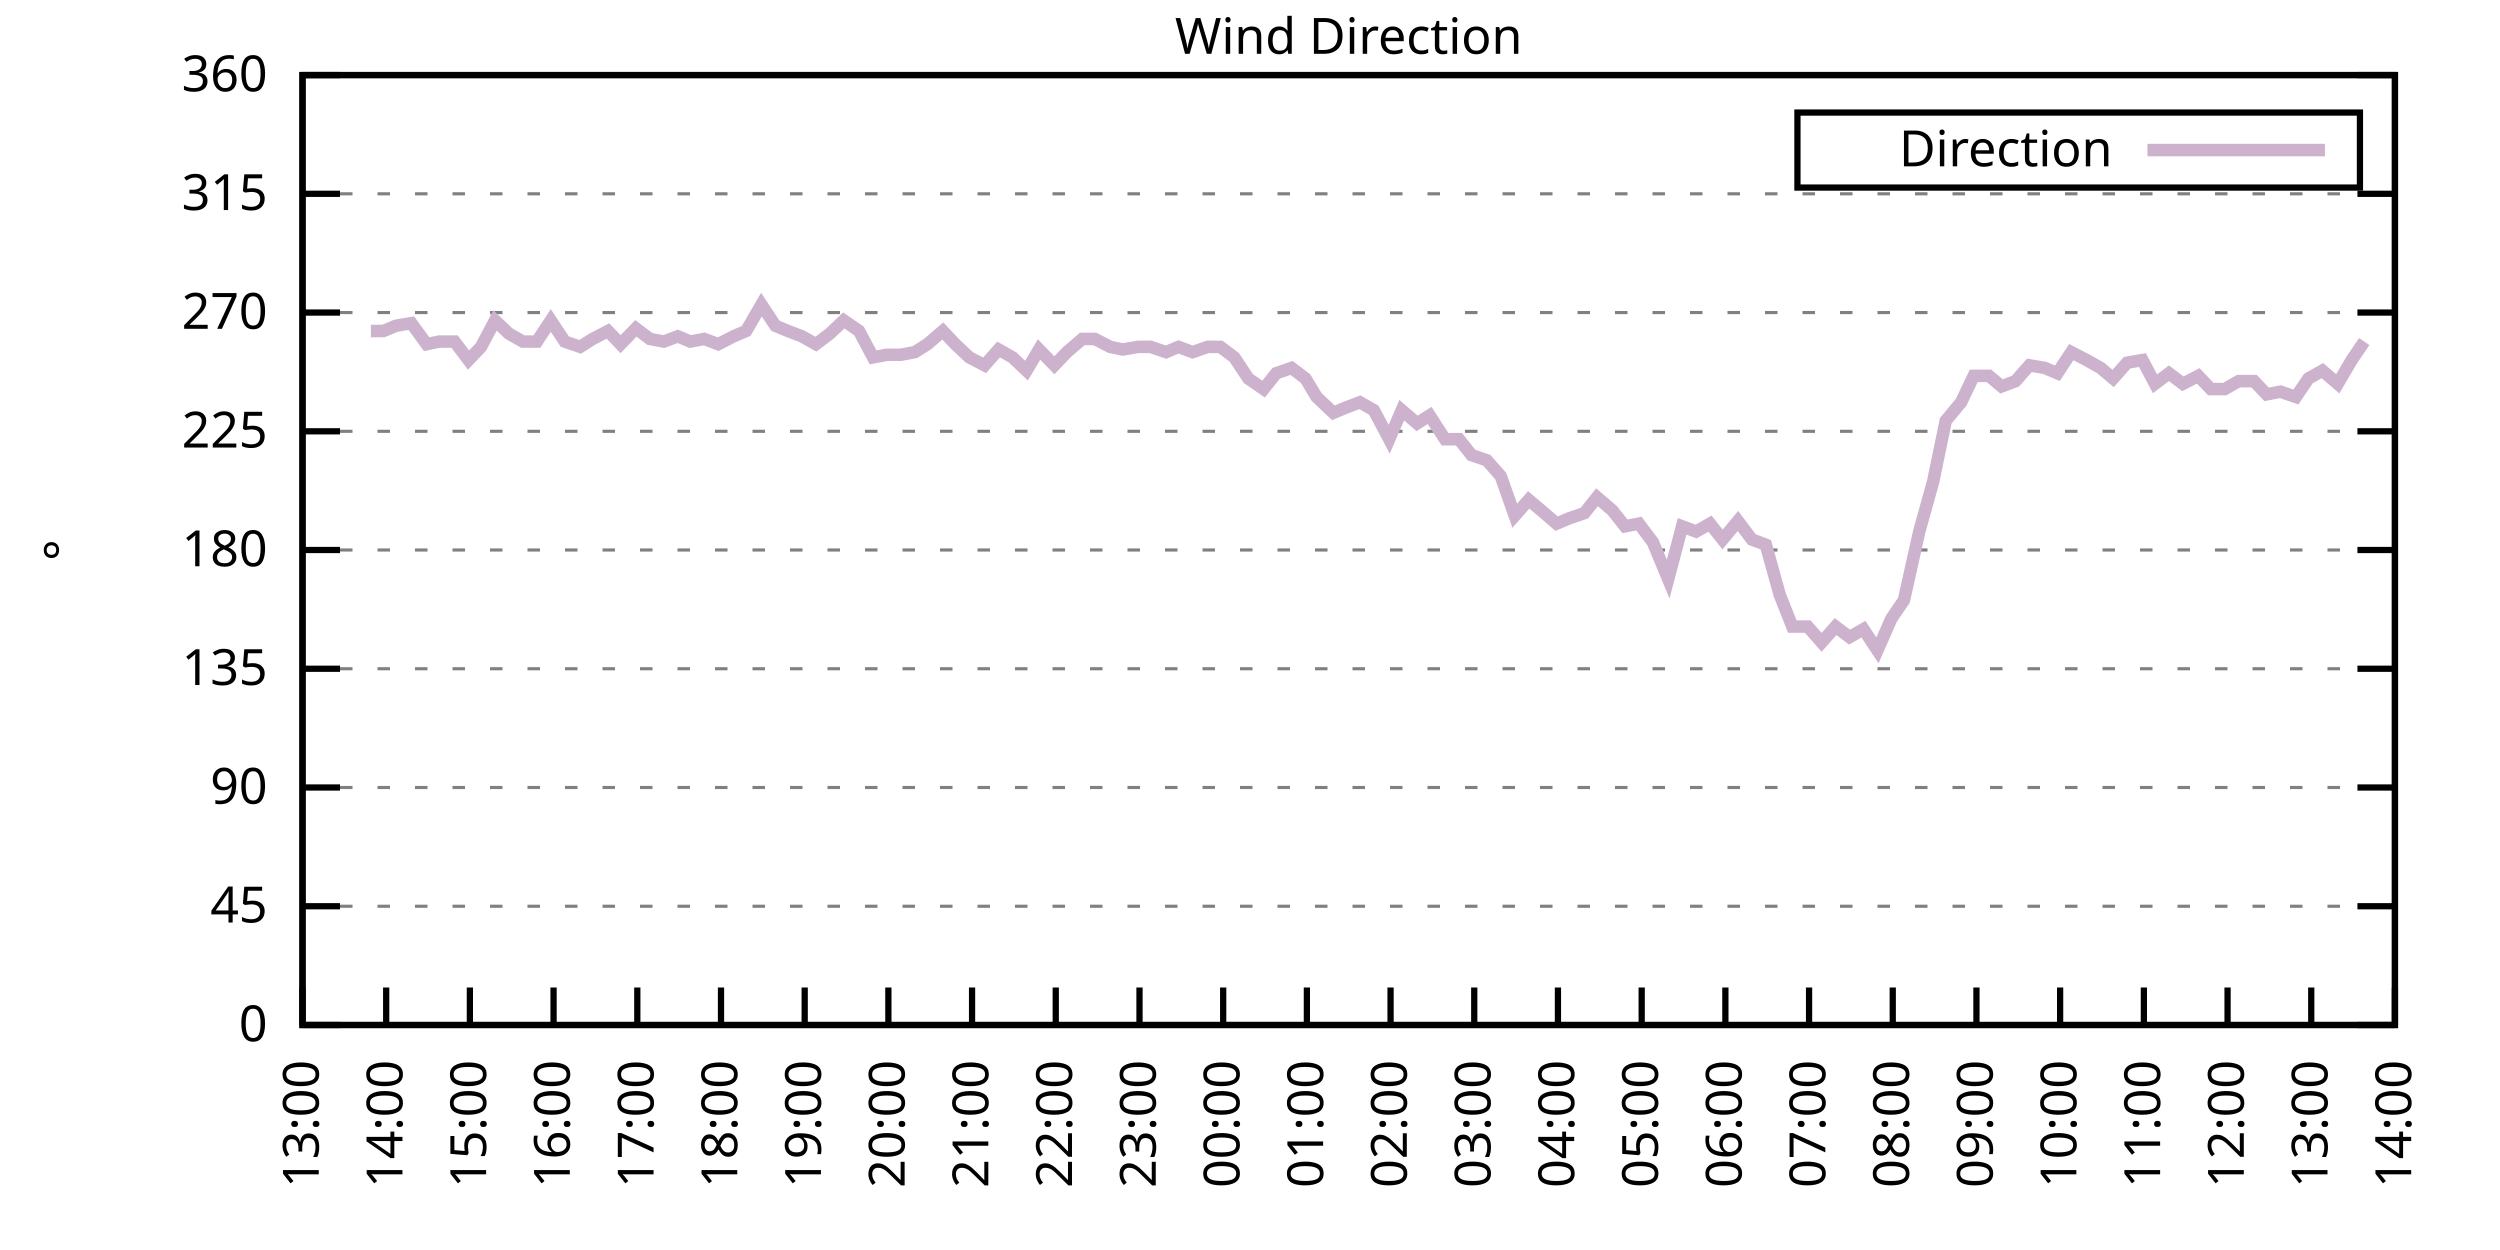
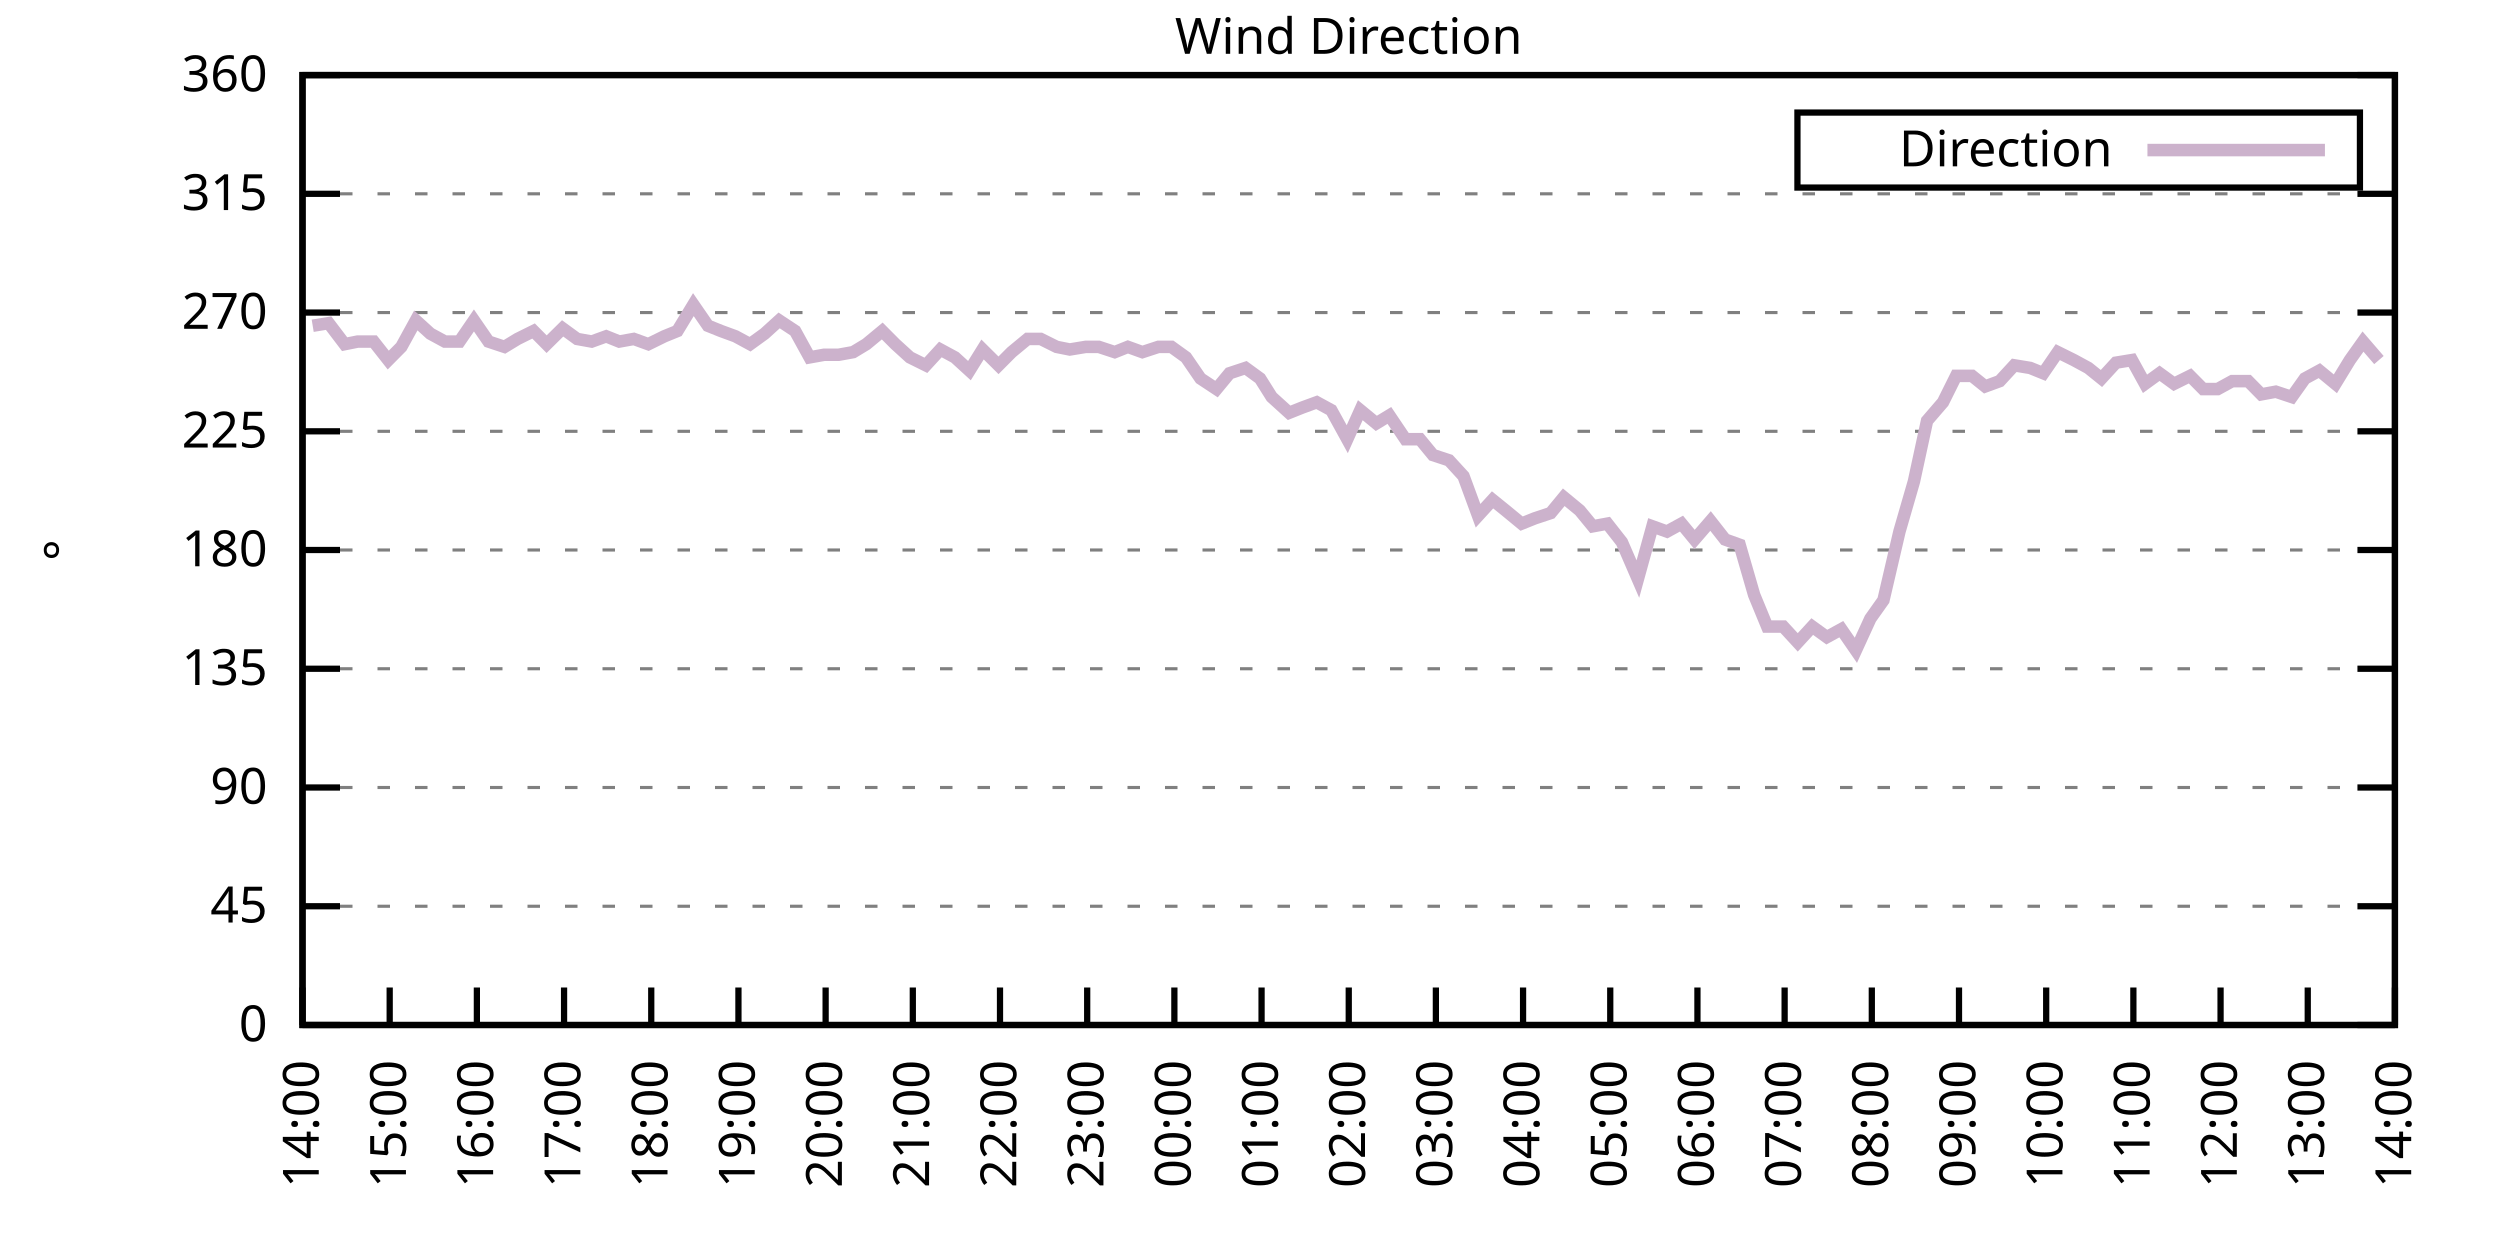
<svg xmlns="http://www.w3.org/2000/svg" xmlns:xlink="http://www.w3.org/1999/xlink" width="400" height="200" viewBox="0 0 400 200">
  <g id="gnuplot_canvas">
    <rect x="0" y="0" width="400" height="200" fill="none" />
    <defs>
      <circle id="gpDot" r="0.5" stroke-width="0.5" stroke="currentColor" />
      <path id="gpPt0" stroke-width="0.333" stroke="currentColor" d="M-1,0 h2 M0,-1 v2" />
      <path id="gpPt1" stroke-width="0.333" stroke="currentColor" d="M-1,-1 L1,1 M1,-1 L-1,1" />
      <path id="gpPt2" stroke-width="0.333" stroke="currentColor" d="M-1,0 L1,0 M0,-1 L0,1 M-1,-1 L1,1 M-1,1 L1,-1" />
      <rect id="gpPt3" stroke-width="0.333" stroke="currentColor" x="-1" y="-1" width="2" height="2" />
      <rect id="gpPt4" stroke-width="0.333" stroke="currentColor" fill="currentColor" x="-1" y="-1" width="2" height="2" />
      <circle id="gpPt5" stroke-width="0.333" stroke="currentColor" cx="0" cy="0" r="1" />
      <use xlink:href="#gpPt5" id="gpPt6" fill="currentColor" stroke="none" />
      <path id="gpPt7" stroke-width="0.333" stroke="currentColor" d="M0,-1.33 L-1.33,0.67 L1.33,0.67 z" />
      <use xlink:href="#gpPt7" id="gpPt8" fill="currentColor" stroke="none" />
      <use xlink:href="#gpPt7" id="gpPt9" stroke="currentColor" transform="rotate(180)" />
      <use xlink:href="#gpPt9" id="gpPt10" fill="currentColor" stroke="none" />
      <use xlink:href="#gpPt3" id="gpPt11" stroke="currentColor" transform="rotate(45)" />
      <use xlink:href="#gpPt11" id="gpPt12" fill="currentColor" stroke="none" />
      <path id="gpPt13" stroke-width="0.333" stroke="currentColor" d="M0,1.330 L1.265,0.411 L0.782,-1.067 L-0.782,-1.076 L-1.265,0.411 z" />
      <use xlink:href="#gpPt13" id="gpPt14" fill="currentColor" stroke="none" />
      <filter id="textbox" filterUnits="objectBoundingBox" x="0" y="0" height="1" width="1">
        <feFlood flood-color="white" flood-opacity="1" result="bgnd" />
        <feComposite in="SourceGraphic" in2="bgnd" operator="atop" />
      </filter>
      <filter id="greybox" filterUnits="objectBoundingBox" x="0" y="0" height="1" width="1">
        <feFlood flood-color="lightgrey" flood-opacity="1" result="grey" />
        <feComposite in="SourceGraphic" in2="grey" operator="atop" />
      </filter>
    </defs>
    <g fill="none" color="white" stroke="currentColor" stroke-width="1.00" stroke-linecap="butt" stroke-linejoin="miter">
</g>
    <g fill="none" color="black" stroke="currentColor" stroke-width="1.00" stroke-linecap="butt" stroke-linejoin="miter">
      <g stroke="none" shape-rendering="crispEdges">
        <polygon fill="rgb(255, 255, 255)" points="48.40,164.00 383.18,164.00 383.18,12.02 48.40,12.02 " />
      </g>
    </g>
    <g fill="none" color="black" stroke="currentColor" stroke-width="1.00" stroke-linecap="butt" stroke-linejoin="miter">
</g>
    <g fill="none" color="black" stroke="black" stroke-width="0.50" stroke-linecap="butt" stroke-linejoin="miter">
</g>
    <g fill="none" color="gray" stroke="currentColor" stroke-width="0.50" stroke-linecap="butt" stroke-linejoin="miter">
      <path stroke="gray" stroke-dasharray="2,4" class="gridline" d="M48.40,164.00 L383.19,164.00  " />
    </g>
    <g fill="none" color="gray" stroke="gray" stroke-width="1.00" stroke-linecap="butt" stroke-linejoin="miter">
</g>
    <g fill="none" color="black" stroke="currentColor" stroke-width="1.00" stroke-linecap="butt" stroke-linejoin="miter">
      <path stroke="black" d="M48.40,164.00 L54.40,164.00 M383.19,164.00 L377.19,164.00  " />
      <g transform="translate(42.80,166.60)" stroke="none" fill="black" font-family="Sans" font-size="8.00" text-anchor="end">
        <text>
          <tspan font-family="Sans"> 0</tspan>
        </text>
      </g>
    </g>
    <g fill="none" color="black" stroke="currentColor" stroke-width="1.00" stroke-linecap="butt" stroke-linejoin="miter">
</g>
    <g fill="none" color="black" stroke="black" stroke-width="0.50" stroke-linecap="butt" stroke-linejoin="miter">
</g>
    <g fill="none" color="gray" stroke="currentColor" stroke-width="0.50" stroke-linecap="butt" stroke-linejoin="miter">
      <path stroke="gray" stroke-dasharray="2,4" class="gridline" d="M48.40,145.00 L383.19,145.00  " />
    </g>
    <g fill="none" color="gray" stroke="gray" stroke-width="1.00" stroke-linecap="butt" stroke-linejoin="miter">
</g>
    <g fill="none" color="black" stroke="currentColor" stroke-width="1.00" stroke-linecap="butt" stroke-linejoin="miter">
      <path stroke="black" d="M48.40,145.00 L54.40,145.00 M383.19,145.00 L377.19,145.00  " />
      <g transform="translate(42.80,147.60)" stroke="none" fill="black" font-family="Sans" font-size="8.00" text-anchor="end">
        <text>
          <tspan font-family="Sans"> 45</tspan>
        </text>
      </g>
    </g>
    <g fill="none" color="black" stroke="currentColor" stroke-width="1.00" stroke-linecap="butt" stroke-linejoin="miter">
</g>
    <g fill="none" color="black" stroke="black" stroke-width="0.50" stroke-linecap="butt" stroke-linejoin="miter">
</g>
    <g fill="none" color="gray" stroke="currentColor" stroke-width="0.50" stroke-linecap="butt" stroke-linejoin="miter">
      <path stroke="gray" stroke-dasharray="2,4" class="gridline" d="M48.40,126.00 L383.19,126.00  " />
    </g>
    <g fill="none" color="gray" stroke="gray" stroke-width="1.00" stroke-linecap="butt" stroke-linejoin="miter">
</g>
    <g fill="none" color="black" stroke="currentColor" stroke-width="1.00" stroke-linecap="butt" stroke-linejoin="miter">
      <path stroke="black" d="M48.40,126.00 L54.40,126.00 M383.19,126.00 L377.19,126.00  " />
      <g transform="translate(42.80,128.60)" stroke="none" fill="black" font-family="Sans" font-size="8.00" text-anchor="end">
        <text>
          <tspan font-family="Sans"> 90</tspan>
        </text>
      </g>
    </g>
    <g fill="none" color="black" stroke="currentColor" stroke-width="1.00" stroke-linecap="butt" stroke-linejoin="miter">
</g>
    <g fill="none" color="black" stroke="black" stroke-width="0.50" stroke-linecap="butt" stroke-linejoin="miter">
</g>
    <g fill="none" color="gray" stroke="currentColor" stroke-width="0.50" stroke-linecap="butt" stroke-linejoin="miter">
      <path stroke="gray" stroke-dasharray="2,4" class="gridline" d="M48.40,107.00 L383.19,107.00  " />
    </g>
    <g fill="none" color="gray" stroke="gray" stroke-width="1.00" stroke-linecap="butt" stroke-linejoin="miter">
</g>
    <g fill="none" color="black" stroke="currentColor" stroke-width="1.00" stroke-linecap="butt" stroke-linejoin="miter">
      <path stroke="black" d="M48.40,107.00 L54.40,107.00 M383.19,107.00 L377.19,107.00  " />
      <g transform="translate(42.80,109.60)" stroke="none" fill="black" font-family="Sans" font-size="8.00" text-anchor="end">
        <text>
          <tspan font-family="Sans"> 135</tspan>
        </text>
      </g>
    </g>
    <g fill="none" color="black" stroke="currentColor" stroke-width="1.00" stroke-linecap="butt" stroke-linejoin="miter">
</g>
    <g fill="none" color="black" stroke="black" stroke-width="0.50" stroke-linecap="butt" stroke-linejoin="miter">
</g>
    <g fill="none" color="gray" stroke="currentColor" stroke-width="0.50" stroke-linecap="butt" stroke-linejoin="miter">
      <path stroke="gray" stroke-dasharray="2,4" class="gridline" d="M48.40,88.00 L383.19,88.00  " />
    </g>
    <g fill="none" color="gray" stroke="gray" stroke-width="1.00" stroke-linecap="butt" stroke-linejoin="miter">
</g>
    <g fill="none" color="black" stroke="currentColor" stroke-width="1.00" stroke-linecap="butt" stroke-linejoin="miter">
      <path stroke="black" d="M48.40,88.00 L54.40,88.00 M383.19,88.00 L377.19,88.00  " />
      <g transform="translate(42.80,90.60)" stroke="none" fill="black" font-family="Sans" font-size="8.00" text-anchor="end">
        <text>
          <tspan font-family="Sans"> 180</tspan>
        </text>
      </g>
    </g>
    <g fill="none" color="black" stroke="currentColor" stroke-width="1.00" stroke-linecap="butt" stroke-linejoin="miter">
</g>
    <g fill="none" color="black" stroke="black" stroke-width="0.50" stroke-linecap="butt" stroke-linejoin="miter">
</g>
    <g fill="none" color="gray" stroke="currentColor" stroke-width="0.50" stroke-linecap="butt" stroke-linejoin="miter">
      <path stroke="gray" stroke-dasharray="2,4" class="gridline" d="M48.40,69.01 L383.19,69.01  " />
    </g>
    <g fill="none" color="gray" stroke="gray" stroke-width="1.00" stroke-linecap="butt" stroke-linejoin="miter">
</g>
    <g fill="none" color="black" stroke="currentColor" stroke-width="1.00" stroke-linecap="butt" stroke-linejoin="miter">
      <path stroke="black" d="M48.40,69.01 L54.40,69.01 M383.19,69.01 L377.19,69.01  " />
      <g transform="translate(42.80,71.61)" stroke="none" fill="black" font-family="Sans" font-size="8.00" text-anchor="end">
        <text>
          <tspan font-family="Sans"> 225</tspan>
        </text>
      </g>
    </g>
    <g fill="none" color="black" stroke="currentColor" stroke-width="1.00" stroke-linecap="butt" stroke-linejoin="miter">
</g>
    <g fill="none" color="black" stroke="black" stroke-width="0.50" stroke-linecap="butt" stroke-linejoin="miter">
</g>
    <g fill="none" color="gray" stroke="currentColor" stroke-width="0.50" stroke-linecap="butt" stroke-linejoin="miter">
      <path stroke="gray" stroke-dasharray="2,4" class="gridline" d="M48.40,50.01 L383.19,50.01  " />
    </g>
    <g fill="none" color="gray" stroke="gray" stroke-width="1.00" stroke-linecap="butt" stroke-linejoin="miter">
</g>
    <g fill="none" color="black" stroke="currentColor" stroke-width="1.00" stroke-linecap="butt" stroke-linejoin="miter">
      <path stroke="black" d="M48.40,50.01 L54.40,50.01 M383.19,50.01 L377.19,50.01  " />
      <g transform="translate(42.80,52.61)" stroke="none" fill="black" font-family="Sans" font-size="8.00" text-anchor="end">
        <text>
          <tspan font-family="Sans"> 270</tspan>
        </text>
      </g>
    </g>
    <g fill="none" color="black" stroke="currentColor" stroke-width="1.00" stroke-linecap="butt" stroke-linejoin="miter">
</g>
    <g fill="none" color="black" stroke="black" stroke-width="0.50" stroke-linecap="butt" stroke-linejoin="miter">
</g>
    <g fill="none" color="gray" stroke="currentColor" stroke-width="0.50" stroke-linecap="butt" stroke-linejoin="miter">
      <path stroke="gray" stroke-dasharray="2,4" class="gridline" d="M48.40,31.01 L383.19,31.01  " />
    </g>
    <g fill="none" color="gray" stroke="gray" stroke-width="1.00" stroke-linecap="butt" stroke-linejoin="miter">
</g>
    <g fill="none" color="black" stroke="currentColor" stroke-width="1.00" stroke-linecap="butt" stroke-linejoin="miter">
      <path stroke="black" d="M48.40,31.01 L54.40,31.01 M383.19,31.01 L377.19,31.01  " />
      <g transform="translate(42.80,33.61)" stroke="none" fill="black" font-family="Sans" font-size="8.00" text-anchor="end">
        <text>
          <tspan font-family="Sans"> 315</tspan>
        </text>
      </g>
    </g>
    <g fill="none" color="black" stroke="currentColor" stroke-width="1.00" stroke-linecap="butt" stroke-linejoin="miter">
</g>
    <g fill="none" color="black" stroke="black" stroke-width="0.50" stroke-linecap="butt" stroke-linejoin="miter">
</g>
    <g fill="none" color="gray" stroke="currentColor" stroke-width="0.50" stroke-linecap="butt" stroke-linejoin="miter">
      <path stroke="gray" stroke-dasharray="2,4" class="gridline" d="M48.40,12.01 L383.19,12.01  " />
    </g>
    <g fill="none" color="gray" stroke="gray" stroke-width="1.00" stroke-linecap="butt" stroke-linejoin="miter">
</g>
    <g fill="none" color="black" stroke="currentColor" stroke-width="1.00" stroke-linecap="butt" stroke-linejoin="miter">
      <path stroke="black" d="M48.40,12.01 L54.40,12.01 M383.19,12.01 L377.19,12.01  " />
      <g transform="translate(42.80,14.61)" stroke="none" fill="black" font-family="Sans" font-size="8.00" text-anchor="end">
        <text>
          <tspan font-family="Sans"> 360</tspan>
        </text>
      </g>
    </g>
    <g fill="none" color="black" stroke="currentColor" stroke-width="1.00" stroke-linecap="butt" stroke-linejoin="miter">
      <path stroke="black" d="M48.40,164.00 L48.40,158.00  " />
      <g transform="translate(51.00,169.60) rotate(270.00)" stroke="none" fill="black" font-family="Sans" font-size="8.00" text-anchor="end">
        <text>
-           <tspan font-family="Sans">13:00</tspan>
-         </text>
-       </g>
-     </g>
-     <g fill="none" color="black" stroke="currentColor" stroke-width="1.00" stroke-linecap="butt" stroke-linejoin="miter">
-       <path stroke="black" d="M61.79,164.00 L61.79,158.00  " />
-       <g transform="translate(64.39,169.60) rotate(270.00)" stroke="none" fill="black" font-family="Sans" font-size="8.00" text-anchor="end">
-         <text>
          <tspan font-family="Sans">14:00</tspan>
        </text>
      </g>
    </g>
    <g fill="none" color="black" stroke="currentColor" stroke-width="1.00" stroke-linecap="butt" stroke-linejoin="miter">
-       <path stroke="black" d="M75.18,164.00 L75.18,158.00  " />
-       <g transform="translate(77.78,169.60) rotate(270.00)" stroke="none" fill="black" font-family="Sans" font-size="8.00" text-anchor="end">
+       <path stroke="black" d="M62.35,164.00 L62.35,158.00  " />
+       <g transform="translate(64.95,169.60) rotate(270.00)" stroke="none" fill="black" font-family="Sans" font-size="8.00" text-anchor="end">
        <text>
          <tspan font-family="Sans">15:00</tspan>
        </text>
      </g>
    </g>
    <g fill="none" color="black" stroke="currentColor" stroke-width="1.00" stroke-linecap="butt" stroke-linejoin="miter">
-       <path stroke="black" d="M88.57,164.00 L88.57,158.00  " />
-       <g transform="translate(91.17,169.60) rotate(270.00)" stroke="none" fill="black" font-family="Sans" font-size="8.00" text-anchor="end">
+       <path stroke="black" d="M76.30,164.00 L76.30,158.00  " />
+       <g transform="translate(78.90,169.60) rotate(270.00)" stroke="none" fill="black" font-family="Sans" font-size="8.00" text-anchor="end">
        <text>
          <tspan font-family="Sans">16:00</tspan>
        </text>
      </g>
    </g>
    <g fill="none" color="black" stroke="currentColor" stroke-width="1.00" stroke-linecap="butt" stroke-linejoin="miter">
-       <path stroke="black" d="M101.97,164.00 L101.97,158.00  " />
-       <g transform="translate(104.57,169.60) rotate(270.00)" stroke="none" fill="black" font-family="Sans" font-size="8.00" text-anchor="end">
+       <path stroke="black" d="M90.25,164.00 L90.25,158.00  " />
+       <g transform="translate(92.85,169.60) rotate(270.00)" stroke="none" fill="black" font-family="Sans" font-size="8.00" text-anchor="end">
        <text>
          <tspan font-family="Sans">17:00</tspan>
        </text>
      </g>
    </g>
    <g fill="none" color="black" stroke="currentColor" stroke-width="1.00" stroke-linecap="butt" stroke-linejoin="miter">
-       <path stroke="black" d="M115.36,164.00 L115.36,158.00  " />
-       <g transform="translate(117.96,169.60) rotate(270.00)" stroke="none" fill="black" font-family="Sans" font-size="8.00" text-anchor="end">
+       <path stroke="black" d="M104.20,164.00 L104.20,158.00  " />
+       <g transform="translate(106.80,169.60) rotate(270.00)" stroke="none" fill="black" font-family="Sans" font-size="8.00" text-anchor="end">
        <text>
          <tspan font-family="Sans">18:00</tspan>
        </text>
      </g>
    </g>
    <g fill="none" color="black" stroke="currentColor" stroke-width="1.00" stroke-linecap="butt" stroke-linejoin="miter">
-       <path stroke="black" d="M128.75,164.00 L128.75,158.00  " />
-       <g transform="translate(131.35,169.60) rotate(270.00)" stroke="none" fill="black" font-family="Sans" font-size="8.00" text-anchor="end">
+       <path stroke="black" d="M118.15,164.00 L118.15,158.00  " />
+       <g transform="translate(120.75,169.60) rotate(270.00)" stroke="none" fill="black" font-family="Sans" font-size="8.00" text-anchor="end">
        <text>
          <tspan font-family="Sans">19:00</tspan>
        </text>
      </g>
    </g>
    <g fill="none" color="black" stroke="currentColor" stroke-width="1.00" stroke-linecap="butt" stroke-linejoin="miter">
-       <path stroke="black" d="M142.14,164.00 L142.14,158.00  " />
-       <g transform="translate(144.74,169.60) rotate(270.00)" stroke="none" fill="black" font-family="Sans" font-size="8.00" text-anchor="end">
+       <path stroke="black" d="M132.10,164.00 L132.10,158.00  " />
+       <g transform="translate(134.70,169.60) rotate(270.00)" stroke="none" fill="black" font-family="Sans" font-size="8.00" text-anchor="end">
        <text>
          <tspan font-family="Sans">20:00</tspan>
        </text>
      </g>
    </g>
    <g fill="none" color="black" stroke="currentColor" stroke-width="1.00" stroke-linecap="butt" stroke-linejoin="miter">
-       <path stroke="black" d="M155.53,164.00 L155.53,158.00  " />
-       <g transform="translate(158.13,169.60) rotate(270.00)" stroke="none" fill="black" font-family="Sans" font-size="8.00" text-anchor="end">
+       <path stroke="black" d="M146.05,164.00 L146.05,158.00  " />
+       <g transform="translate(148.65,169.60) rotate(270.00)" stroke="none" fill="black" font-family="Sans" font-size="8.00" text-anchor="end">
        <text>
          <tspan font-family="Sans">21:00</tspan>
        </text>
      </g>
    </g>
    <g fill="none" color="black" stroke="currentColor" stroke-width="1.00" stroke-linecap="butt" stroke-linejoin="miter">
-       <path stroke="black" d="M168.92,164.00 L168.92,158.00  " />
-       <g transform="translate(171.52,169.60) rotate(270.00)" stroke="none" fill="black" font-family="Sans" font-size="8.00" text-anchor="end">
+       <path stroke="black" d="M160.00,164.00 L160.00,158.00  " />
+       <g transform="translate(162.60,169.60) rotate(270.00)" stroke="none" fill="black" font-family="Sans" font-size="8.00" text-anchor="end">
        <text>
          <tspan font-family="Sans">22:00</tspan>
        </text>
      </g>
    </g>
    <g fill="none" color="black" stroke="currentColor" stroke-width="1.00" stroke-linecap="butt" stroke-linejoin="miter">
-       <path stroke="black" d="M182.32,164.00 L182.32,158.00  " />
-       <g transform="translate(184.92,169.60) rotate(270.00)" stroke="none" fill="black" font-family="Sans" font-size="8.00" text-anchor="end">
+       <path stroke="black" d="M173.95,164.00 L173.95,158.00  " />
+       <g transform="translate(176.55,169.60) rotate(270.00)" stroke="none" fill="black" font-family="Sans" font-size="8.00" text-anchor="end">
        <text>
          <tspan font-family="Sans">23:00</tspan>
        </text>
      </g>
    </g>
    <g fill="none" color="black" stroke="currentColor" stroke-width="1.00" stroke-linecap="butt" stroke-linejoin="miter">
-       <path stroke="black" d="M195.71,164.00 L195.71,158.00  " />
-       <g transform="translate(198.31,169.60) rotate(270.00)" stroke="none" fill="black" font-family="Sans" font-size="8.00" text-anchor="end">
+       <path stroke="black" d="M187.90,164.00 L187.90,158.00  " />
+       <g transform="translate(190.50,169.60) rotate(270.00)" stroke="none" fill="black" font-family="Sans" font-size="8.00" text-anchor="end">
        <text>
          <tspan font-family="Sans">00:00</tspan>
        </text>
      </g>
    </g>
    <g fill="none" color="black" stroke="currentColor" stroke-width="1.00" stroke-linecap="butt" stroke-linejoin="miter">
-       <path stroke="black" d="M209.10,164.00 L209.10,158.00  " />
-       <g transform="translate(211.70,169.60) rotate(270.00)" stroke="none" fill="black" font-family="Sans" font-size="8.00" text-anchor="end">
+       <path stroke="black" d="M201.85,164.00 L201.85,158.00  " />
+       <g transform="translate(204.45,169.60) rotate(270.00)" stroke="none" fill="black" font-family="Sans" font-size="8.00" text-anchor="end">
        <text>
          <tspan font-family="Sans">01:00</tspan>
        </text>
      </g>
    </g>
    <g fill="none" color="black" stroke="currentColor" stroke-width="1.00" stroke-linecap="butt" stroke-linejoin="miter">
-       <path stroke="black" d="M222.49,164.00 L222.49,158.00  " />
-       <g transform="translate(225.09,169.60) rotate(270.00)" stroke="none" fill="black" font-family="Sans" font-size="8.00" text-anchor="end">
+       <path stroke="black" d="M215.80,164.00 L215.80,158.00  " />
+       <g transform="translate(218.40,169.60) rotate(270.00)" stroke="none" fill="black" font-family="Sans" font-size="8.00" text-anchor="end">
        <text>
          <tspan font-family="Sans">02:00</tspan>
        </text>
      </g>
    </g>
    <g fill="none" color="black" stroke="currentColor" stroke-width="1.00" stroke-linecap="butt" stroke-linejoin="miter">
-       <path stroke="black" d="M235.88,164.00 L235.88,158.00  " />
-       <g transform="translate(238.48,169.60) rotate(270.00)" stroke="none" fill="black" font-family="Sans" font-size="8.00" text-anchor="end">
+       <path stroke="black" d="M229.74,164.00 L229.74,158.00  " />
+       <g transform="translate(232.34,169.60) rotate(270.00)" stroke="none" fill="black" font-family="Sans" font-size="8.00" text-anchor="end">
        <text>
          <tspan font-family="Sans">03:00</tspan>
        </text>
      </g>
    </g>
    <g fill="none" color="black" stroke="currentColor" stroke-width="1.00" stroke-linecap="butt" stroke-linejoin="miter">
-       <path stroke="black" d="M249.27,164.00 L249.27,158.00  " />
-       <g transform="translate(251.87,169.60) rotate(270.00)" stroke="none" fill="black" font-family="Sans" font-size="8.00" text-anchor="end">
+       <path stroke="black" d="M243.69,164.00 L243.69,158.00  " />
+       <g transform="translate(246.29,169.60) rotate(270.00)" stroke="none" fill="black" font-family="Sans" font-size="8.00" text-anchor="end">
        <text>
          <tspan font-family="Sans">04:00</tspan>
        </text>
      </g>
    </g>
    <g fill="none" color="black" stroke="currentColor" stroke-width="1.00" stroke-linecap="butt" stroke-linejoin="miter">
-       <path stroke="black" d="M262.67,164.00 L262.67,158.00  " />
-       <g transform="translate(265.27,169.60) rotate(270.00)" stroke="none" fill="black" font-family="Sans" font-size="8.00" text-anchor="end">
+       <path stroke="black" d="M257.64,164.00 L257.64,158.00  " />
+       <g transform="translate(260.24,169.60) rotate(270.00)" stroke="none" fill="black" font-family="Sans" font-size="8.00" text-anchor="end">
        <text>
          <tspan font-family="Sans">05:00</tspan>
        </text>
      </g>
    </g>
    <g fill="none" color="black" stroke="currentColor" stroke-width="1.00" stroke-linecap="butt" stroke-linejoin="miter">
-       <path stroke="black" d="M276.06,164.00 L276.06,158.00  " />
-       <g transform="translate(278.66,169.60) rotate(270.00)" stroke="none" fill="black" font-family="Sans" font-size="8.00" text-anchor="end">
+       <path stroke="black" d="M271.59,164.00 L271.59,158.00  " />
+       <g transform="translate(274.19,169.60) rotate(270.00)" stroke="none" fill="black" font-family="Sans" font-size="8.00" text-anchor="end">
        <text>
          <tspan font-family="Sans">06:00</tspan>
        </text>
      </g>
    </g>
    <g fill="none" color="black" stroke="currentColor" stroke-width="1.00" stroke-linecap="butt" stroke-linejoin="miter">
-       <path stroke="black" d="M289.45,164.00 L289.45,158.00  " />
-       <g transform="translate(292.05,169.60) rotate(270.00)" stroke="none" fill="black" font-family="Sans" font-size="8.00" text-anchor="end">
+       <path stroke="black" d="M285.54,164.00 L285.54,158.00  " />
+       <g transform="translate(288.14,169.60) rotate(270.00)" stroke="none" fill="black" font-family="Sans" font-size="8.00" text-anchor="end">
        <text>
          <tspan font-family="Sans">07:00</tspan>
        </text>
      </g>
    </g>
    <g fill="none" color="black" stroke="currentColor" stroke-width="1.00" stroke-linecap="butt" stroke-linejoin="miter">
-       <path stroke="black" d="M302.84,164.00 L302.84,158.00  " />
-       <g transform="translate(305.44,169.60) rotate(270.00)" stroke="none" fill="black" font-family="Sans" font-size="8.00" text-anchor="end">
+       <path stroke="black" d="M299.49,164.00 L299.49,158.00  " />
+       <g transform="translate(302.09,169.60) rotate(270.00)" stroke="none" fill="black" font-family="Sans" font-size="8.00" text-anchor="end">
        <text>
          <tspan font-family="Sans">08:00</tspan>
        </text>
      </g>
    </g>
    <g fill="none" color="black" stroke="currentColor" stroke-width="1.00" stroke-linecap="butt" stroke-linejoin="miter">
-       <path stroke="black" d="M316.23,164.00 L316.23,158.00  " />
-       <g transform="translate(318.83,169.60) rotate(270.00)" stroke="none" fill="black" font-family="Sans" font-size="8.00" text-anchor="end">
+       <path stroke="black" d="M313.44,164.00 L313.44,158.00  " />
+       <g transform="translate(316.04,169.60) rotate(270.00)" stroke="none" fill="black" font-family="Sans" font-size="8.00" text-anchor="end">
        <text>
          <tspan font-family="Sans">09:00</tspan>
        </text>
      </g>
    </g>
    <g fill="none" color="black" stroke="currentColor" stroke-width="1.00" stroke-linecap="butt" stroke-linejoin="miter">
-       <path stroke="black" d="M329.62,164.00 L329.62,158.00  " />
-       <g transform="translate(332.22,169.60) rotate(270.00)" stroke="none" fill="black" font-family="Sans" font-size="8.00" text-anchor="end">
+       <path stroke="black" d="M327.39,164.00 L327.39,158.00  " />
+       <g transform="translate(329.99,169.60) rotate(270.00)" stroke="none" fill="black" font-family="Sans" font-size="8.00" text-anchor="end">
        <text>
          <tspan font-family="Sans">10:00</tspan>
        </text>
      </g>
    </g>
    <g fill="none" color="black" stroke="currentColor" stroke-width="1.00" stroke-linecap="butt" stroke-linejoin="miter">
-       <path stroke="black" d="M343.02,164.00 L343.02,158.00  " />
-       <g transform="translate(345.62,169.60) rotate(270.00)" stroke="none" fill="black" font-family="Sans" font-size="8.00" text-anchor="end">
+       <path stroke="black" d="M341.34,164.00 L341.34,158.00  " />
+       <g transform="translate(343.94,169.60) rotate(270.00)" stroke="none" fill="black" font-family="Sans" font-size="8.00" text-anchor="end">
        <text>
          <tspan font-family="Sans">11:00</tspan>
        </text>
      </g>
    </g>
    <g fill="none" color="black" stroke="currentColor" stroke-width="1.00" stroke-linecap="butt" stroke-linejoin="miter">
-       <path stroke="black" d="M356.41,164.00 L356.41,158.00  " />
-       <g transform="translate(359.01,169.60) rotate(270.00)" stroke="none" fill="black" font-family="Sans" font-size="8.00" text-anchor="end">
+       <path stroke="black" d="M355.29,164.00 L355.29,158.00  " />
+       <g transform="translate(357.89,169.60) rotate(270.00)" stroke="none" fill="black" font-family="Sans" font-size="8.00" text-anchor="end">
        <text>
          <tspan font-family="Sans">12:00</tspan>
        </text>
      </g>
    </g>
    <g fill="none" color="black" stroke="currentColor" stroke-width="1.00" stroke-linecap="butt" stroke-linejoin="miter">
-       <path stroke="black" d="M369.80,164.00 L369.80,158.00  " />
-       <g transform="translate(372.40,169.60) rotate(270.00)" stroke="none" fill="black" font-family="Sans" font-size="8.00" text-anchor="end">
+       <path stroke="black" d="M369.24,164.00 L369.24,158.00  " />
+       <g transform="translate(371.84,169.60) rotate(270.00)" stroke="none" fill="black" font-family="Sans" font-size="8.00" text-anchor="end">
        <text>
          <tspan font-family="Sans">13:00</tspan>
        </text>
      </g>
    </g>
    <g fill="none" color="black" stroke="currentColor" stroke-width="1.00" stroke-linecap="butt" stroke-linejoin="miter">
      <path stroke="black" d="M383.19,164.00 L383.19,158.00  " />
      <g transform="translate(385.79,169.60) rotate(270.00)" stroke="none" fill="black" font-family="Sans" font-size="8.00" text-anchor="end">
        <text>
          <tspan font-family="Sans">14:00</tspan>
        </text>
      </g>
    </g>
    <g fill="none" color="black" stroke="currentColor" stroke-width="1.00" stroke-linecap="butt" stroke-linejoin="miter">
</g>
    <g fill="none" color="black" stroke="currentColor" stroke-width="1.00" stroke-linecap="butt" stroke-linejoin="miter">
      <path stroke="black" d="M48.40,12.01 L48.40,164.00 L383.19,164.00 L383.19,12.01 L48.40,12.01 Z  " />
    </g>
    <g fill="none" color="black" stroke="currentColor" stroke-width="1.00" stroke-linecap="butt" stroke-linejoin="miter">
</g>
    <g fill="none" color="black" stroke="currentColor" stroke-width="1.00" stroke-linecap="butt" stroke-linejoin="miter">
      <path stroke="black" d="M287.59,30.01 L287.59,18.01 L377.59,18.01 L377.59,30.01 L287.59,30.01 Z  " />
    </g>
    <g id="Wind_direction_plot_1">
      <g fill="none" color="white" stroke="black" stroke-width="2.00" stroke-linecap="butt" stroke-linejoin="miter">
</g>
      <g fill="none" color="black" stroke="currentColor" stroke-width="2.00" stroke-linecap="butt" stroke-linejoin="miter">
        <g transform="translate(337.99,26.61)" stroke="none" fill="black" font-family="Sans" font-size="8.00" text-anchor="end">
          <text>
            <tspan font-family="Sans">Direction</tspan>
          </text>
        </g>
      </g>
      <g fill="none" color="black" stroke="currentColor" stroke-width="2.00" stroke-linecap="butt" stroke-linejoin="miter">
-         <path stroke="rgb(204, 178, 204)" d="M343.59,24.01 L371.99,24.01 M59.34,52.96 L61.35,52.96 L63.35,52.12 L65.81,51.70 L68.26,55.07 L70.27,54.65   L72.73,54.65 L74.96,57.61 L76.97,55.50 L79.20,51.27 L81.43,53.39 L83.66,54.65 L85.90,54.65 L88.13,51.27   L90.36,54.65 L92.82,55.50 L94.82,54.23 L97.28,52.96 L99.29,55.07 L101.74,52.54 L103.98,54.23 L106.21,54.65   L108.44,53.81 L110.45,54.65 L112.68,54.23 L114.91,55.07 L117.37,53.81 L119.38,52.96 L121.83,48.74 L124.06,52.12   L126.07,52.96 L128.30,53.81 L130.54,55.07 L132.77,53.39 L135.00,51.27 L137.45,52.96 L139.69,57.18 L141.92,56.76   L144.15,56.76 L146.38,56.34 L148.39,55.07 L150.85,52.96 L152.85,55.07 L155.09,57.18 L157.54,58.45 L159.77,55.92   L162.01,57.18 L164.24,59.30 L166.25,55.92 L168.70,58.45 L170.71,56.34 L173.17,54.23 L175.17,54.23 L177.63,55.50   L179.64,55.92 L182.09,55.50 L184.10,55.50 L186.56,56.34 L188.57,55.50 L190.80,56.34 L193.25,55.50 L195.26,55.50   L197.49,57.18 L199.73,60.56 L202.18,62.25 L204.19,59.72 L206.64,58.87 L208.88,60.56 L210.66,63.52 L213.34,66.05   L215.35,65.21 L217.58,64.36 L219.81,65.63 L222.27,70.27 L224.28,65.63 L226.73,67.74 L228.74,66.47 L231.20,70.27   L233.43,70.27 L235.44,72.81 L237.89,73.65 L240.12,76.18 L242.36,82.52 L244.59,79.98 L246.60,81.67 L249.05,83.78   L251.06,82.94 L253.51,82.09 L255.52,79.56 L257.98,81.67 L259.99,84.21 L262.22,83.78 L264.45,86.74 L266.91,92.65   L269.14,84.21 L271.37,85.05 L273.60,83.78 L275.61,86.32 L278.07,83.36 L280.30,86.32 L282.53,87.16 L284.76,95.18   L286.77,100.25 L289.23,100.25 L291.46,102.78 L293.69,100.25 L295.92,101.94 L298.15,100.67 L300.39,104.05 L302.62,98.98   L304.63,96.03 L307.08,85.05 L309.31,77.03 L311.32,67.32 L313.78,64.36 L315.79,60.14 L318.24,60.14 L320.25,61.83   L322.48,60.98 L324.71,58.45 L327.17,58.87 L329.18,59.72 L331.41,56.34 L333.86,57.61 L336.10,58.87 L338.10,60.56   L340.34,58.03 L342.79,57.61 L344.80,61.41 L347.03,59.72 L349.26,61.41 L351.72,60.14 L353.73,62.25 L355.96,62.25   L358.19,60.98 L360.65,60.98 L362.66,63.10 L364.89,62.67 L367.34,63.52 L369.35,60.56 L371.58,59.30 L374.04,61.41   L376.27,57.61 L378.28,54.65  " />
+         <path stroke="rgb(204, 178, 204)" d="M343.59,24.01 L371.99,24.01 M50.03,52.12 L52.58,51.70 L55.14,55.07 L57.23,54.65 L59.79,54.65 L62.12,57.61   L64.21,55.50 L66.53,51.27 L68.86,53.39 L71.18,54.65 L73.51,54.65 L75.83,51.27 L78.16,54.65 L80.72,55.50   L82.81,54.23 L85.37,52.96 L87.46,55.07 L90.02,52.54 L92.34,54.23 L94.67,54.65 L96.99,53.81 L99.08,54.65   L101.41,54.23 L103.73,55.07 L106.29,53.81 L108.38,52.96 L110.94,48.74 L113.27,52.12 L115.36,52.96 L117.68,53.81   L120.01,55.07 L122.33,53.39 L124.66,51.27 L127.22,52.96 L129.54,57.18 L131.87,56.76 L134.19,56.76 L136.51,56.34   L138.61,55.07 L141.16,52.96 L143.26,55.07 L145.58,57.18 L148.14,58.45 L150.46,55.92 L152.79,57.18 L155.11,59.30   L157.21,55.92 L159.76,58.45 L161.86,56.34 L164.41,54.23 L166.51,54.23 L169.06,55.50 L171.16,55.92 L173.71,55.50   L175.81,55.50 L178.36,56.34 L180.46,55.50 L182.78,56.34 L185.34,55.50 L187.43,55.50 L189.76,57.18 L192.08,60.56   L194.64,62.25 L196.73,59.72 L199.29,58.87 L201.61,60.56 L203.47,63.52 L206.26,66.05 L208.36,65.21 L210.68,64.36   L213.01,65.63 L215.56,70.27 L217.65,65.63 L220.21,67.74 L222.30,66.47 L224.86,70.27 L227.19,70.27 L229.28,72.81   L231.84,73.65 L234.16,76.18 L236.49,82.52 L238.81,79.98 L240.90,81.67 L243.46,83.78 L245.55,82.94 L248.11,82.09   L250.20,79.56 L252.76,81.67 L254.85,84.21 L257.18,83.78 L259.50,86.74 L262.06,92.65 L264.39,84.21 L266.71,85.05   L269.04,83.78 L271.13,86.32 L273.69,83.36 L276.01,86.32 L278.34,87.16 L280.66,95.18 L282.75,100.25 L285.31,100.25   L287.64,102.78 L289.96,100.25 L292.29,101.94 L294.61,100.67 L296.94,104.05 L299.26,98.98 L301.35,96.03 L303.91,85.05   L306.23,77.03 L308.33,67.32 L310.88,64.36 L312.98,60.14 L315.53,60.14 L317.63,61.83 L319.95,60.98 L322.28,58.45   L324.83,58.87 L326.93,59.72 L329.25,56.34 L331.81,57.61 L334.13,58.87 L336.23,60.56 L338.55,58.03 L341.11,57.61   L343.20,61.41 L345.53,59.72 L347.85,61.41 L350.41,60.14 L352.50,62.25 L354.83,62.25 L357.15,60.98 L359.71,60.98   L361.80,63.10 L364.13,62.67 L366.68,63.52 L368.78,60.56 L371.10,59.30 L373.66,61.41 L375.98,57.61 L378.08,54.65   L380.63,57.61  " />
      </g>
    </g>
    <g fill="none" color="black" stroke="currentColor" stroke-width="2.00" stroke-linecap="butt" stroke-linejoin="miter">
</g>
    <g fill="none" color="black" stroke="black" stroke-width="1.00" stroke-linecap="butt" stroke-linejoin="miter">
</g>
    <g fill="none" color="black" stroke="currentColor" stroke-width="1.00" stroke-linecap="butt" stroke-linejoin="miter">
      <path stroke="black" d="M48.40,12.01 L48.40,164.00 L383.19,164.00 L383.19,12.01 L48.40,12.01 Z  " />
      <g transform="translate(12.80,88.01) rotate(270.00)" stroke="none" fill="black" font-family="Sans" font-size="8.00" text-anchor="middle">
        <text>
          <tspan font-family="Sans">°</tspan>
        </text>
      </g>
    </g>
    <g fill="none" color="black" stroke="currentColor" stroke-width="1.00" stroke-linecap="butt" stroke-linejoin="miter">
</g>
    <g fill="none" color="black" stroke="currentColor" stroke-width="1.00" stroke-linecap="butt" stroke-linejoin="miter">
      <g transform="translate(215.79,8.61)" stroke="none" fill="black" font-family="Sans" font-size="8.00" text-anchor="middle">
        <text>
          <tspan font-family="Sans">Wind Direction</tspan>
        </text>
      </g>
    </g>
    <g fill="none" color="black" stroke="currentColor" stroke-width="1.00" stroke-linecap="butt" stroke-linejoin="miter">
</g>
  </g>
</svg>
